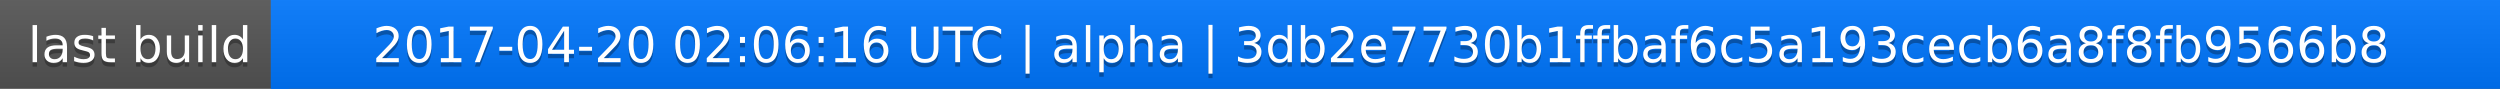
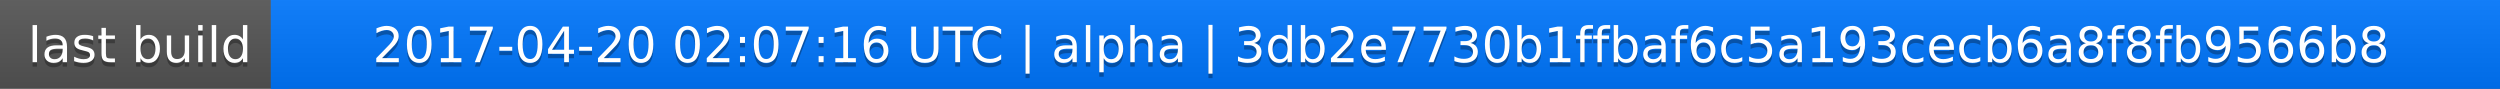
<svg xmlns="http://www.w3.org/2000/svg" width="563" height="20">
  <linearGradient id="a" x2="0" y2="100%">
    <stop offset="0" stop-color="#bbb" stop-opacity=".1" />
    <stop offset="1" stop-opacity=".1" />
  </linearGradient>
  <rect rx="0" width="563" height="20" fill="#555" />
  <rect rx="0" x="61" width="502" height="20" fill="#07f" />
  <path fill="#07f" d="M61 0h4v20h-4z" />
  <rect rx="0" width="563" height="20" fill="url(#a)" />
  <g fill="#fff" text-anchor="middle" font-family="DejaVu Sans,Verdana,Geneva,sans-serif" font-size="11">
    <text x="31.5" y="15" fill="#010101" fill-opacity=".3">last build</text>
    <text x="31.5" y="14">last build</text>
-     <text x="311" y="15" fill="#010101" fill-opacity=".3">2017-04-20 02:06:16 UTC | alpha | 3db2e7730b1ffbaf6c5a193cecb6a8f8fb9566b8</text>
-     <text x="311" y="14">2017-04-20 02:06:16 UTC | alpha | 3db2e7730b1ffbaf6c5a193cecb6a8f8fb9566b8</text>
+     <text x="311" y="15" fill="#010101" fill-opacity=".3">2017-04-20 02:07:16 UTC | alpha | 3db2e7730b1ffbaf6c5a193cecb6a8f8fb9566b8</text>
+     <text x="311" y="14">2017-04-20 02:07:16 UTC | alpha | 3db2e7730b1ffbaf6c5a193cecb6a8f8fb9566b8</text>
  </g>
</svg>
